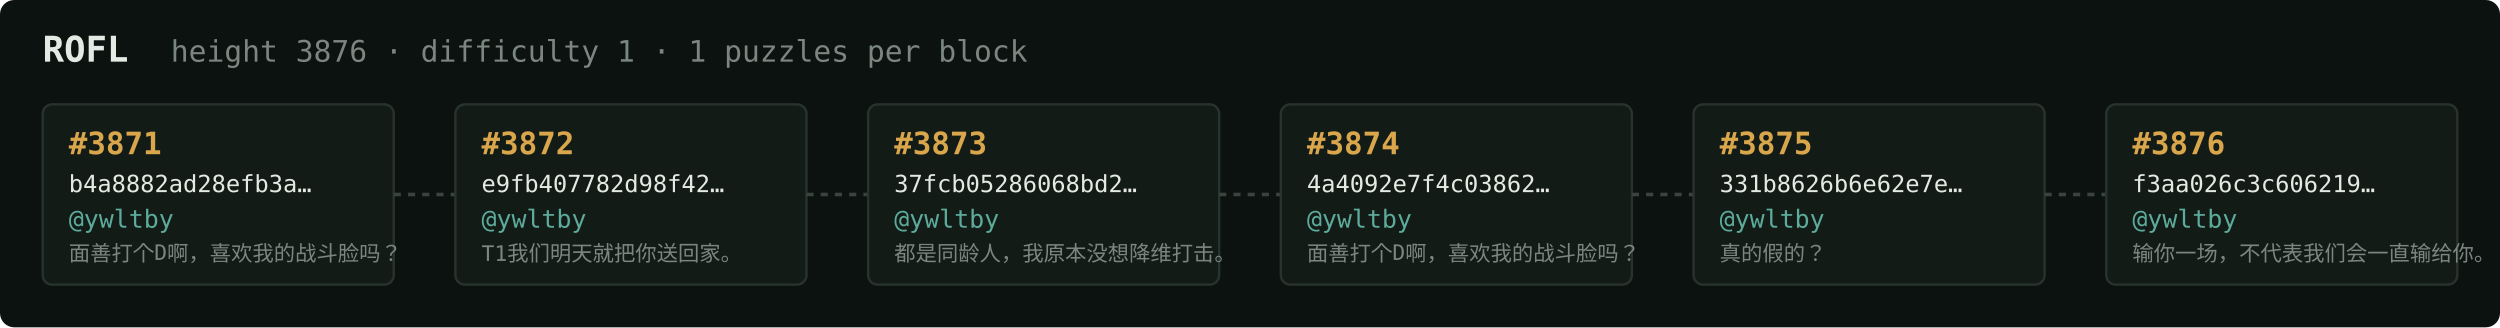
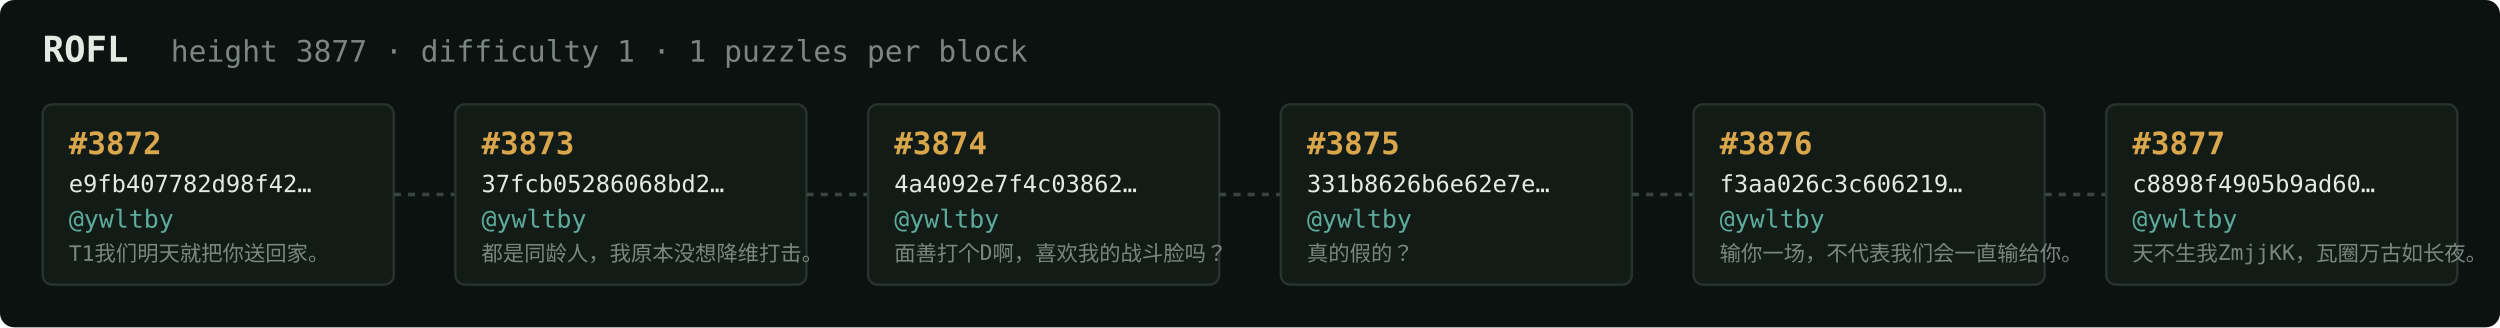
<svg xmlns="http://www.w3.org/2000/svg" width="1054" height="138" viewBox="0 0 1054 138" font-family="ui-monospace,SFMono-Regular,Menlo,monospace">
  <rect fill="#0c1210" width="1054" height="138" rx="6" />
  <text x="18" y="26" fill="#e5e9e3" font-size="15" font-weight="700">ROFL</text>
-   <text x="72" y="26" fill="#7a867f" font-size="12.5">height 3876 · difficulty 1 · 1 puzzles per block</text>
+   <text x="72" y="26" fill="#7a867f" font-size="12.5">height 3877 · difficulty 1 · 1 puzzles per block</text>
  <rect x="18" y="44" width="148" height="76" rx="4" fill="#131b17" stroke="#28332e" stroke-width="1" />
-   <text x="29" y="65" fill="#d9a64c" font-size="13" font-weight="700">#3871</text>
-   <text x="29" y="81" fill="#e5e9e3" font-size="10">b4a8882ad28efb3a…</text>
+   <text x="29" y="65" fill="#d9a64c" font-size="13" font-weight="700">#3872</text>
+   <text x="29" y="81" fill="#e5e9e3" font-size="10">e9fb407782d98f42…</text>
  <text x="29" y="96" fill="#5cab9b" font-size="10.5">@ywltby</text>
-   <text x="29" y="110" fill="#7a867f" font-size="9">面善打个D啊，喜欢我的战斗脸吗？</text>
+   <text x="29" y="110" fill="#7a867f" font-size="9">T1我们明天就把你送回家。</text>
  <line x1="166" y1="82.0" x2="192" y2="82.0" stroke="#38443e" stroke-width="1.5" stroke-dasharray="3 3" />
  <rect x="192" y="44" width="148" height="76" rx="4" fill="#131b17" stroke="#28332e" stroke-width="1" />
-   <text x="203" y="65" fill="#d9a64c" font-size="13" font-weight="700">#3872</text>
-   <text x="203" y="81" fill="#e5e9e3" font-size="10">e9fb407782d98f42…</text>
+   <text x="203" y="65" fill="#d9a64c" font-size="13" font-weight="700">#3873</text>
+   <text x="203" y="81" fill="#e5e9e3" font-size="10">37fcb05286068bd2…</text>
  <text x="203" y="96" fill="#5cab9b" font-size="10.5">@ywltby</text>
-   <text x="203" y="110" fill="#7a867f" font-size="9">T1我们明天就把你送回家。</text>
+   <text x="203" y="110" fill="#7a867f" font-size="9">都是同龄人，我原本没想降维打击。</text>
  <line x1="340" y1="82.0" x2="366" y2="82.0" stroke="#38443e" stroke-width="1.5" stroke-dasharray="3 3" />
  <rect x="366" y="44" width="148" height="76" rx="4" fill="#131b17" stroke="#28332e" stroke-width="1" />
-   <text x="377" y="65" fill="#d9a64c" font-size="13" font-weight="700">#3873</text>
-   <text x="377" y="81" fill="#e5e9e3" font-size="10">37fcb05286068bd2…</text>
+   <text x="377" y="65" fill="#d9a64c" font-size="13" font-weight="700">#3874</text>
+   <text x="377" y="81" fill="#e5e9e3" font-size="10">4a4092e7f4c03862…</text>
  <text x="377" y="96" fill="#5cab9b" font-size="10.5">@ywltby</text>
-   <text x="377" y="110" fill="#7a867f" font-size="9">都是同龄人，我原本没想降维打击。</text>
+   <text x="377" y="110" fill="#7a867f" font-size="9">面善打个D啊，喜欢我的战斗脸吗？</text>
  <line x1="514" y1="82.0" x2="540" y2="82.0" stroke="#38443e" stroke-width="1.5" stroke-dasharray="3 3" />
  <rect x="540" y="44" width="148" height="76" rx="4" fill="#131b17" stroke="#28332e" stroke-width="1" />
-   <text x="551" y="65" fill="#d9a64c" font-size="13" font-weight="700">#3874</text>
-   <text x="551" y="81" fill="#e5e9e3" font-size="10">4a4092e7f4c03862…</text>
+   <text x="551" y="65" fill="#d9a64c" font-size="13" font-weight="700">#3875</text>
+   <text x="551" y="81" fill="#e5e9e3" font-size="10">331b8626b6e62e7e…</text>
  <text x="551" y="96" fill="#5cab9b" font-size="10.5">@ywltby</text>
-   <text x="551" y="110" fill="#7a867f" font-size="9">面善打个D啊，喜欢我的战斗脸吗？</text>
+   <text x="551" y="110" fill="#7a867f" font-size="9">真的假的？</text>
  <line x1="688" y1="82.0" x2="714" y2="82.0" stroke="#38443e" stroke-width="1.5" stroke-dasharray="3 3" />
  <rect x="714" y="44" width="148" height="76" rx="4" fill="#131b17" stroke="#28332e" stroke-width="1" />
-   <text x="725" y="65" fill="#d9a64c" font-size="13" font-weight="700">#3875</text>
-   <text x="725" y="81" fill="#e5e9e3" font-size="10">331b8626b6e62e7e…</text>
+   <text x="725" y="65" fill="#d9a64c" font-size="13" font-weight="700">#3876</text>
+   <text x="725" y="81" fill="#e5e9e3" font-size="10">f3aa026c3c606219…</text>
  <text x="725" y="96" fill="#5cab9b" font-size="10.5">@ywltby</text>
-   <text x="725" y="110" fill="#7a867f" font-size="9">真的假的？</text>
+   <text x="725" y="110" fill="#7a867f" font-size="9">输你一场，不代表我们会一直输给你。</text>
  <line x1="862" y1="82.0" x2="888" y2="82.0" stroke="#38443e" stroke-width="1.5" stroke-dasharray="3 3" />
  <rect x="888" y="44" width="148" height="76" rx="4" fill="#131b17" stroke="#28332e" stroke-width="1" />
-   <text x="899" y="65" fill="#d9a64c" font-size="13" font-weight="700">#3876</text>
-   <text x="899" y="81" fill="#e5e9e3" font-size="10">f3aa026c3c606219…</text>
+   <text x="899" y="65" fill="#d9a64c" font-size="13" font-weight="700">#3877</text>
+   <text x="899" y="81" fill="#e5e9e3" font-size="10">c8898f4905b9ad60…</text>
  <text x="899" y="96" fill="#5cab9b" font-size="10.5">@ywltby</text>
-   <text x="899" y="110" fill="#7a867f" font-size="9">输你一场，不代表我们会一直输给你。</text>
+   <text x="899" y="110" fill="#7a867f" font-size="9">天不生我ZmjjKK，瓦圈万古如长夜。</text>
</svg>
